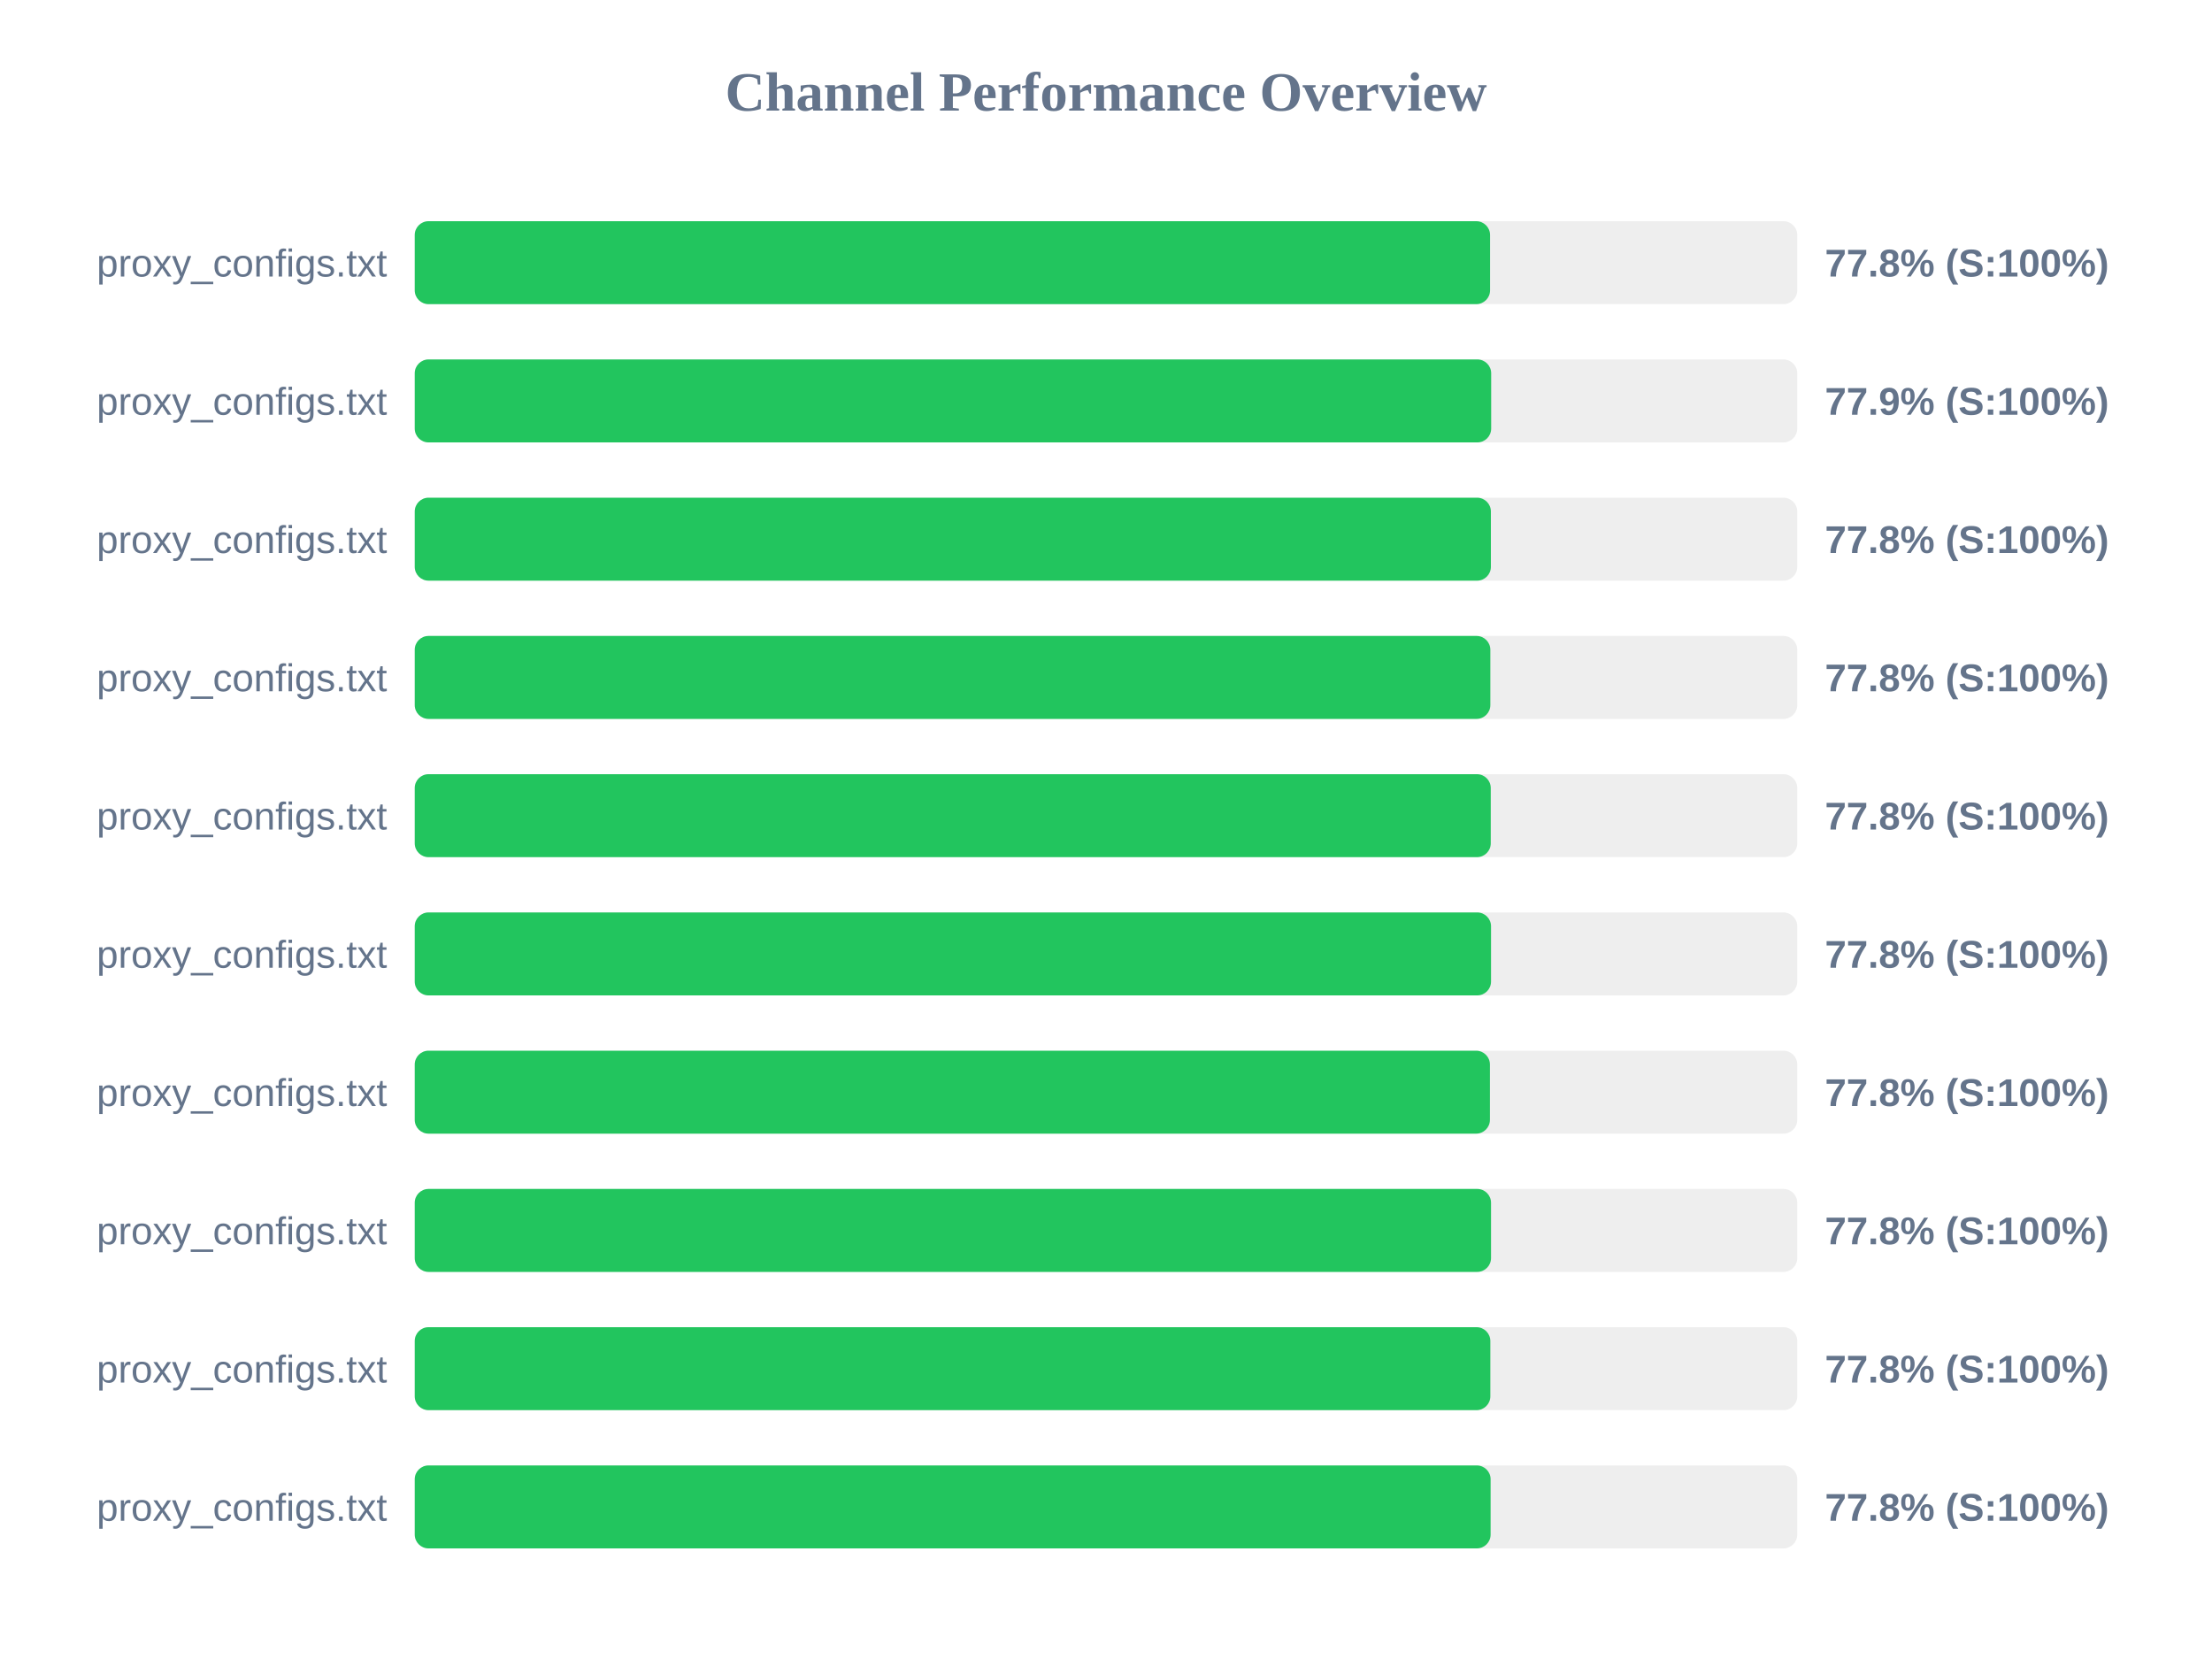
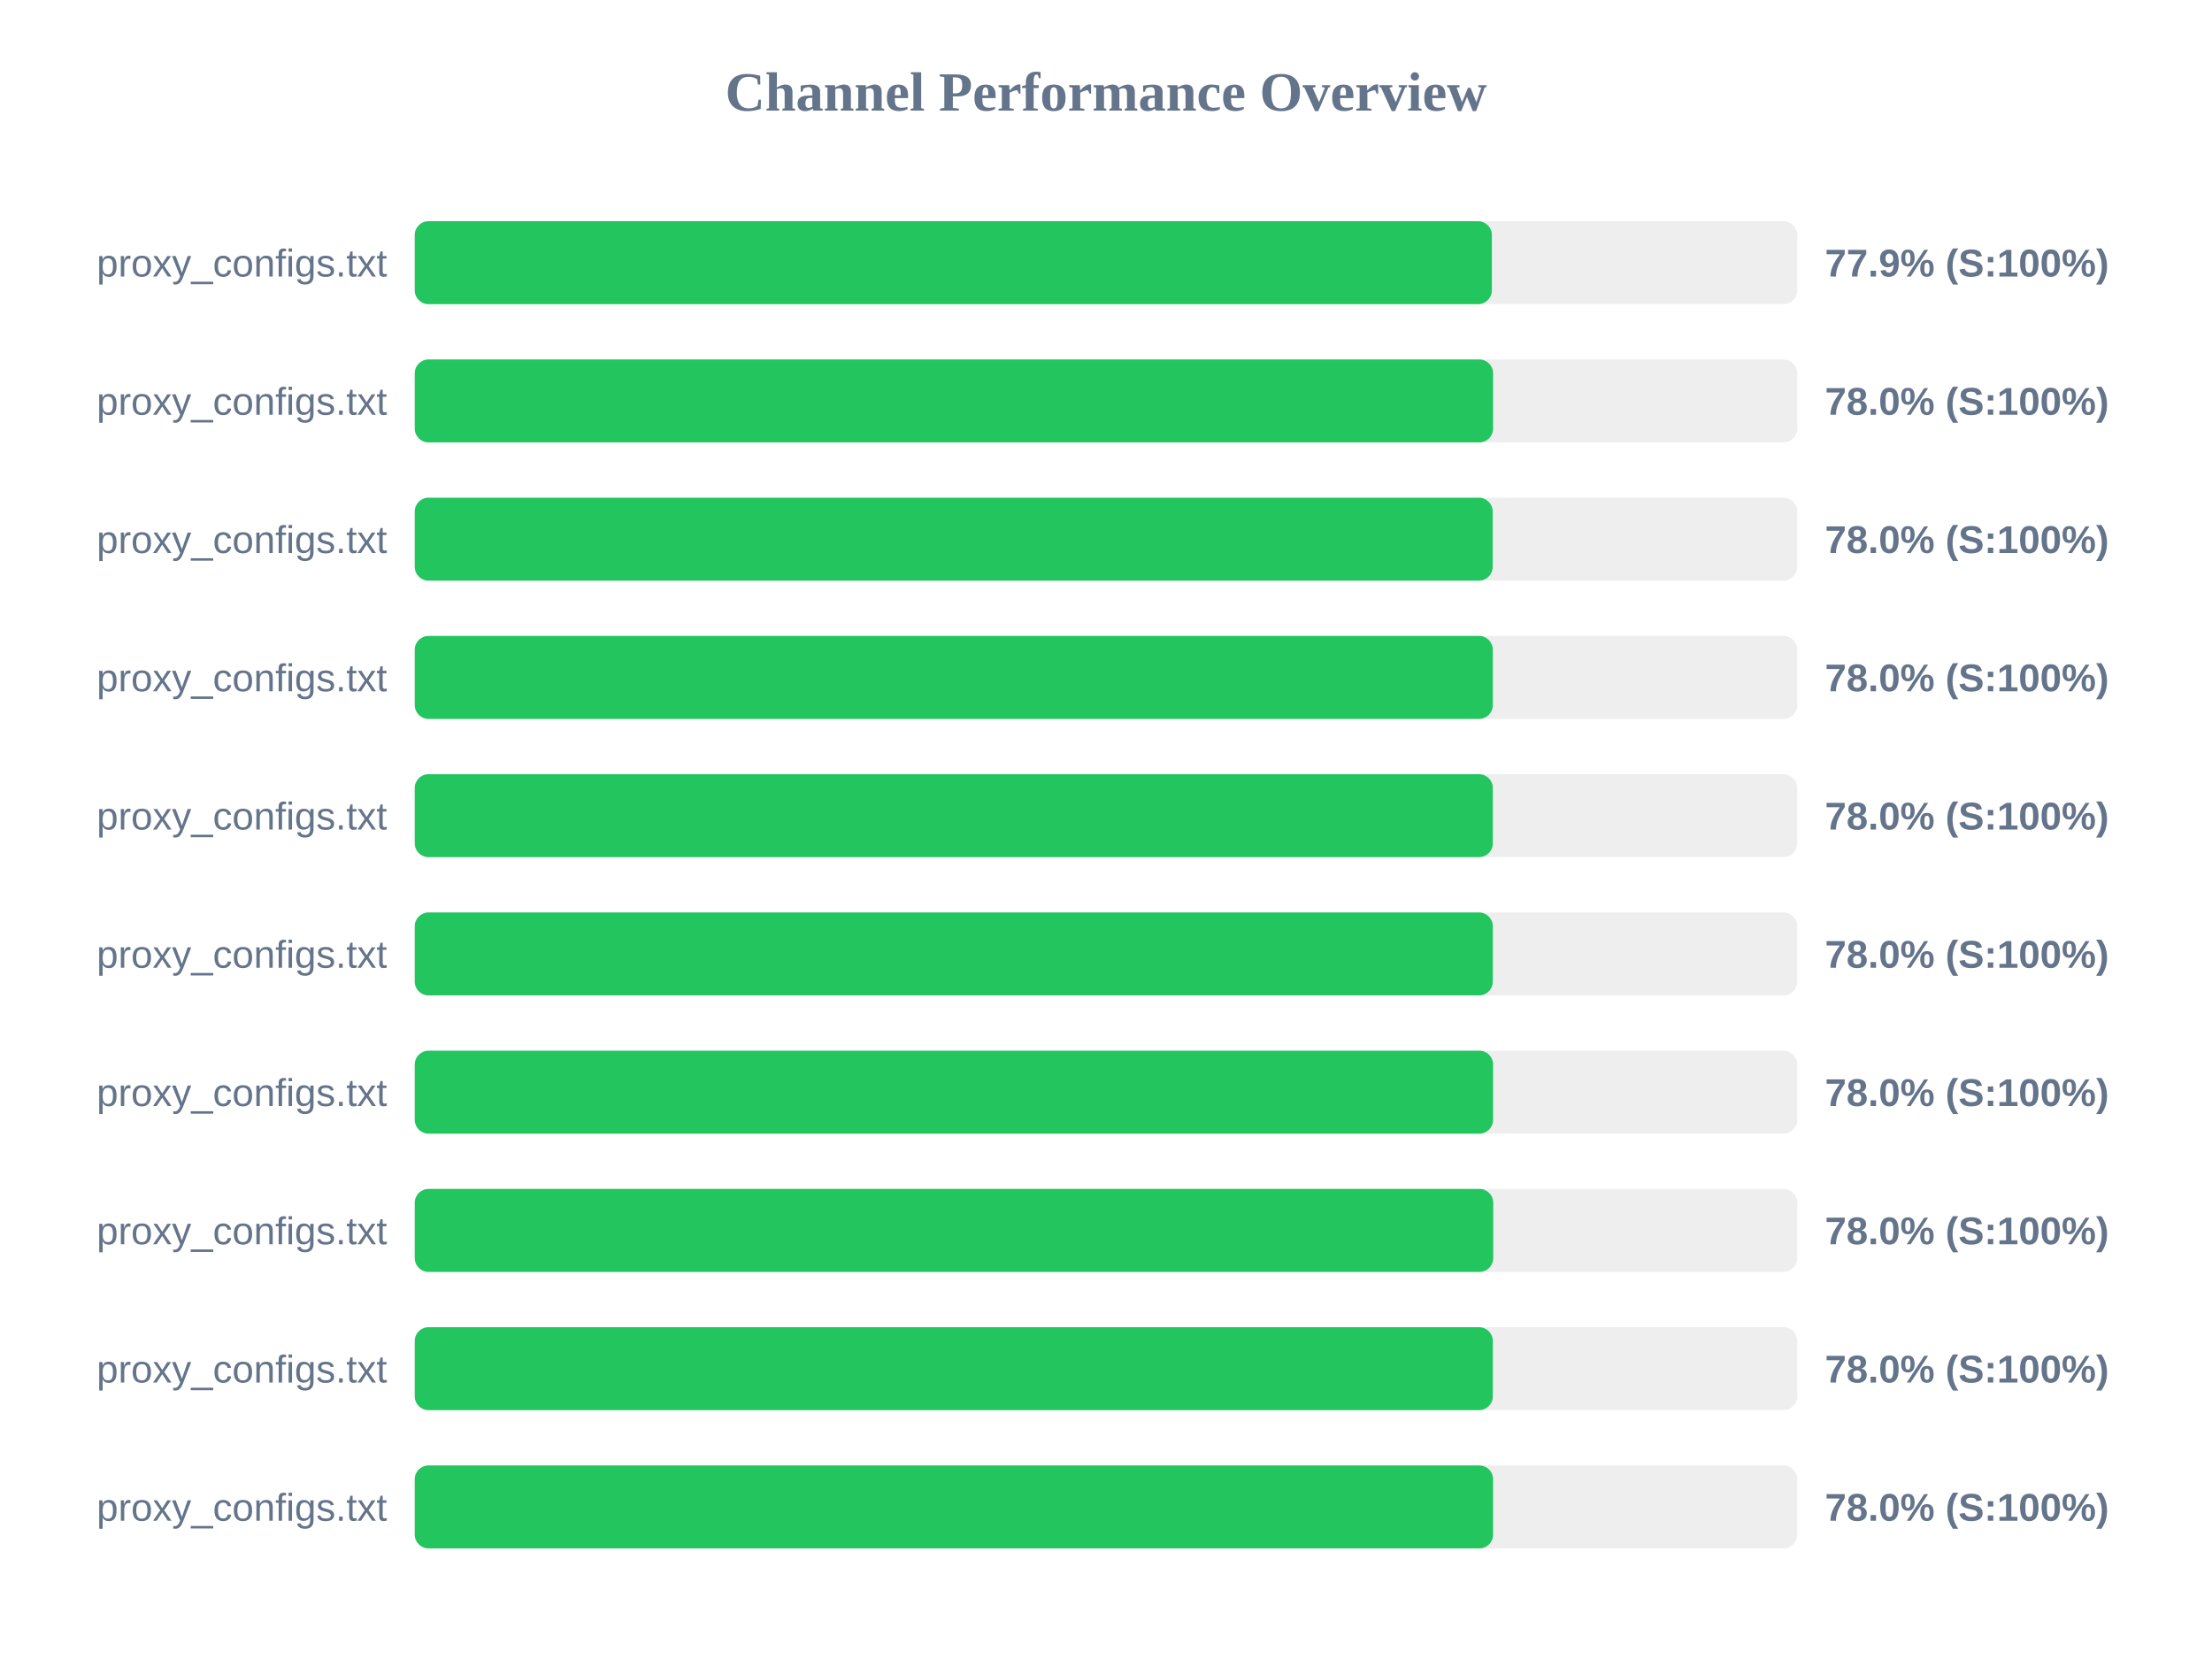
<svg xmlns="http://www.w3.org/2000/svg" width="800" height="600" version="1.1">
  <style>
        .row { font: 14px Arial; fill: #64748b; }
        .score { font: bold 14px Arial; fill: #64748b; }
    </style>
  <text x="400" y="40" text-anchor="middle" font-size="20px" font-weight="bold" fill="#64748b">Channel Performance Overview</text>
  <rect x="150" y="80" width="500" height="30" fill="#eee" rx="5" />
-   <rect x="150" y="80" width="388.9" height="30" fill="#22c55e" rx="5" />
+   <rect x="150" y="80" width="389.55" height="30" fill="#22c55e" rx="5" />
  <text x="140" y="100" text-anchor="end" class="row">proxy_configs.txt</text>
-   <text x="660" y="100" text-anchor="start" class="score">77.8% (S:100%)</text>
+   <text x="660" y="100" text-anchor="start" class="score">77.9% (S:100%)</text>
  <rect x="150" y="130" width="500" height="30" fill="#eee" rx="5" />
-   <rect x="150" y="130" width="389.3" height="30" fill="#22c55e" rx="5" />
+   <rect x="150" y="130" width="390.0" height="30" fill="#22c55e" rx="5" />
  <text x="140" y="150" text-anchor="end" class="row">proxy_configs.txt</text>
-   <text x="660" y="150" text-anchor="start" class="score">77.9% (S:100%)</text>
+   <text x="660" y="150" text-anchor="start" class="score">78.0% (S:100%)</text>
  <rect x="150" y="180" width="500" height="30" fill="#eee" rx="5" />
-   <rect x="150" y="180" width="389.2" height="30" fill="#22c55e" rx="5" />
+   <rect x="150" y="180" width="389.85" height="30" fill="#22c55e" rx="5" />
  <text x="140" y="200" text-anchor="end" class="row">proxy_configs.txt</text>
-   <text x="660" y="200" text-anchor="start" class="score">77.8% (S:100%)</text>
+   <text x="660" y="200" text-anchor="start" class="score">78.0% (S:100%)</text>
  <rect x="150" y="230" width="500" height="30" fill="#eee" rx="5" />
-   <rect x="150" y="230" width="389.0" height="30" fill="#22c55e" rx="5" />
+   <rect x="150" y="230" width="389.9" height="30" fill="#22c55e" rx="5" />
  <text x="140" y="250" text-anchor="end" class="row">proxy_configs.txt</text>
-   <text x="660" y="250" text-anchor="start" class="score">77.8% (S:100%)</text>
+   <text x="660" y="250" text-anchor="start" class="score">78.0% (S:100%)</text>
  <rect x="150" y="280" width="500" height="30" fill="#eee" rx="5" />
-   <rect x="150" y="280" width="389.15" height="30" fill="#22c55e" rx="5" />
+   <rect x="150" y="280" width="389.9" height="30" fill="#22c55e" rx="5" />
  <text x="140" y="300" text-anchor="end" class="row">proxy_configs.txt</text>
-   <text x="660" y="300" text-anchor="start" class="score">77.8% (S:100%)</text>
+   <text x="660" y="300" text-anchor="start" class="score">78.0% (S:100%)</text>
  <rect x="150" y="330" width="500" height="30" fill="#eee" rx="5" />
-   <rect x="150" y="330" width="389.25" height="30" fill="#22c55e" rx="5" />
+   <rect x="150" y="330" width="389.9" height="30" fill="#22c55e" rx="5" />
  <text x="140" y="350" text-anchor="end" class="row">proxy_configs.txt</text>
-   <text x="660" y="350" text-anchor="start" class="score">77.8% (S:100%)</text>
+   <text x="660" y="350" text-anchor="start" class="score">78.0% (S:100%)</text>
  <rect x="150" y="380" width="500" height="30" fill="#eee" rx="5" />
-   <rect x="150" y="380" width="388.85" height="30" fill="#22c55e" rx="5" />
+   <rect x="150" y="380" width="390.0" height="30" fill="#22c55e" rx="5" />
  <text x="140" y="400" text-anchor="end" class="row">proxy_configs.txt</text>
-   <text x="660" y="400" text-anchor="start" class="score">77.8% (S:100%)</text>
+   <text x="660" y="400" text-anchor="start" class="score">78.0% (S:100%)</text>
  <rect x="150" y="430" width="500" height="30" fill="#eee" rx="5" />
-   <rect x="150" y="430" width="389.25" height="30" fill="#22c55e" rx="5" />
+   <rect x="150" y="430" width="390.05" height="30" fill="#22c55e" rx="5" />
  <text x="140" y="450" text-anchor="end" class="row">proxy_configs.txt</text>
-   <text x="660" y="450" text-anchor="start" class="score">77.8% (S:100%)</text>
+   <text x="660" y="450" text-anchor="start" class="score">78.0% (S:100%)</text>
  <rect x="150" y="480" width="500" height="30" fill="#eee" rx="5" />
-   <rect x="150" y="480" width="389.0" height="30" fill="#22c55e" rx="5" />
+   <rect x="150" y="480" width="389.9" height="30" fill="#22c55e" rx="5" />
  <text x="140" y="500" text-anchor="end" class="row">proxy_configs.txt</text>
-   <text x="660" y="500" text-anchor="start" class="score">77.8% (S:100%)</text>
+   <text x="660" y="500" text-anchor="start" class="score">78.0% (S:100%)</text>
  <rect x="150" y="530" width="500" height="30" fill="#eee" rx="5" />
-   <rect x="150" y="530" width="389.1" height="30" fill="#22c55e" rx="5" />
+   <rect x="150" y="530" width="390.0" height="30" fill="#22c55e" rx="5" />
  <text x="140" y="550" text-anchor="end" class="row">proxy_configs.txt</text>
-   <text x="660" y="550" text-anchor="start" class="score">77.8% (S:100%)</text>
+   <text x="660" y="550" text-anchor="start" class="score">78.0% (S:100%)</text>
</svg>
